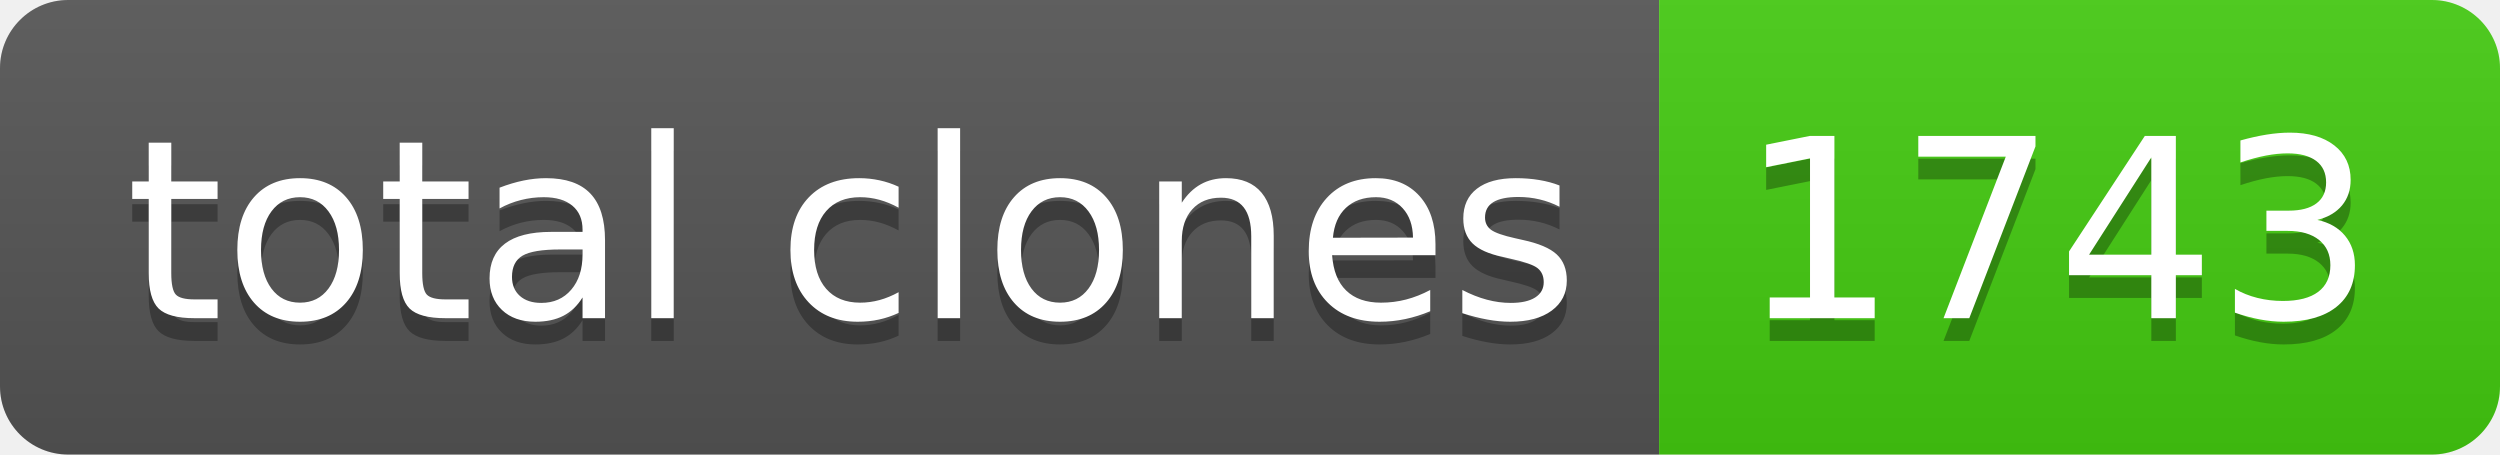
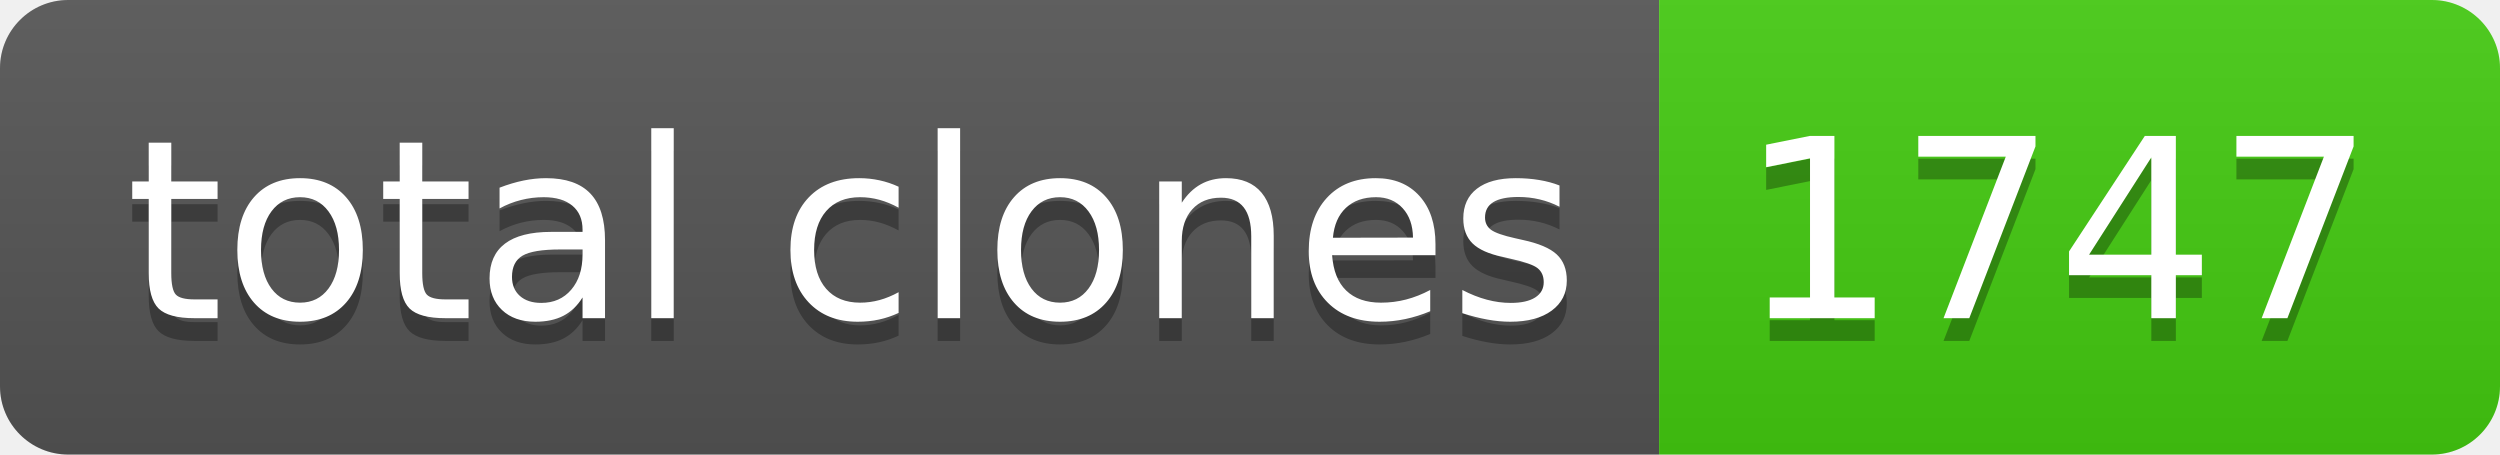
- <svg xmlns="http://www.w3.org/2000/svg" width="110" height="20" role="img" aria-label="total clones: 1743">
+ <svg xmlns="http://www.w3.org/2000/svg" width="110" height="20" role="img" aria-label="total clones: 1747">
  <linearGradient id="s" x2="0" y2="100%">
    <stop offset="0" stop-color="#bbb" stop-opacity=".1" />
    <stop offset="1" stop-opacity=".1" />
  </linearGradient>
  <clipPath id="r">
    <rect width="110" height="20" rx="3" fill="#fff" />
  </clipPath>
  <g clip-path="url(#r)">
    <rect width="73" height="20" fill="#555" />
    <rect x="73" width="37" height="20" fill="#4c1" />
    <rect width="110" height="20" fill="url(#s)" />
  </g>
  <g fill="#fff" text-anchor="middle" font-family="Verdana,Geneva,DejaVu Sans,sans-serif" text-rendering="geometricPrecision" font-size="110">
    <text aria-hidden="true" x="375" y="150" fill="#010101" fill-opacity=".3" transform="scale(.1)" textLength="630">total clones</text>
    <text x="375" y="140" transform="scale(.1)" fill="#fff" textLength="630">total clones</text>
-     <text aria-hidden="true" x="905" y="150" fill="#010101" fill-opacity=".3" transform="scale(.1)" textLength="270">1743</text>
-     <text x="905" y="140" transform="scale(.1)" fill="#fff" textLength="270">1743</text>
+     <text aria-hidden="true" x="905" y="150" fill="#010101" fill-opacity=".3" transform="scale(.1)" textLength="270">1747</text>
+     <text x="905" y="140" transform="scale(.1)" fill="#fff" textLength="270">1747</text>
  </g>
</svg>
